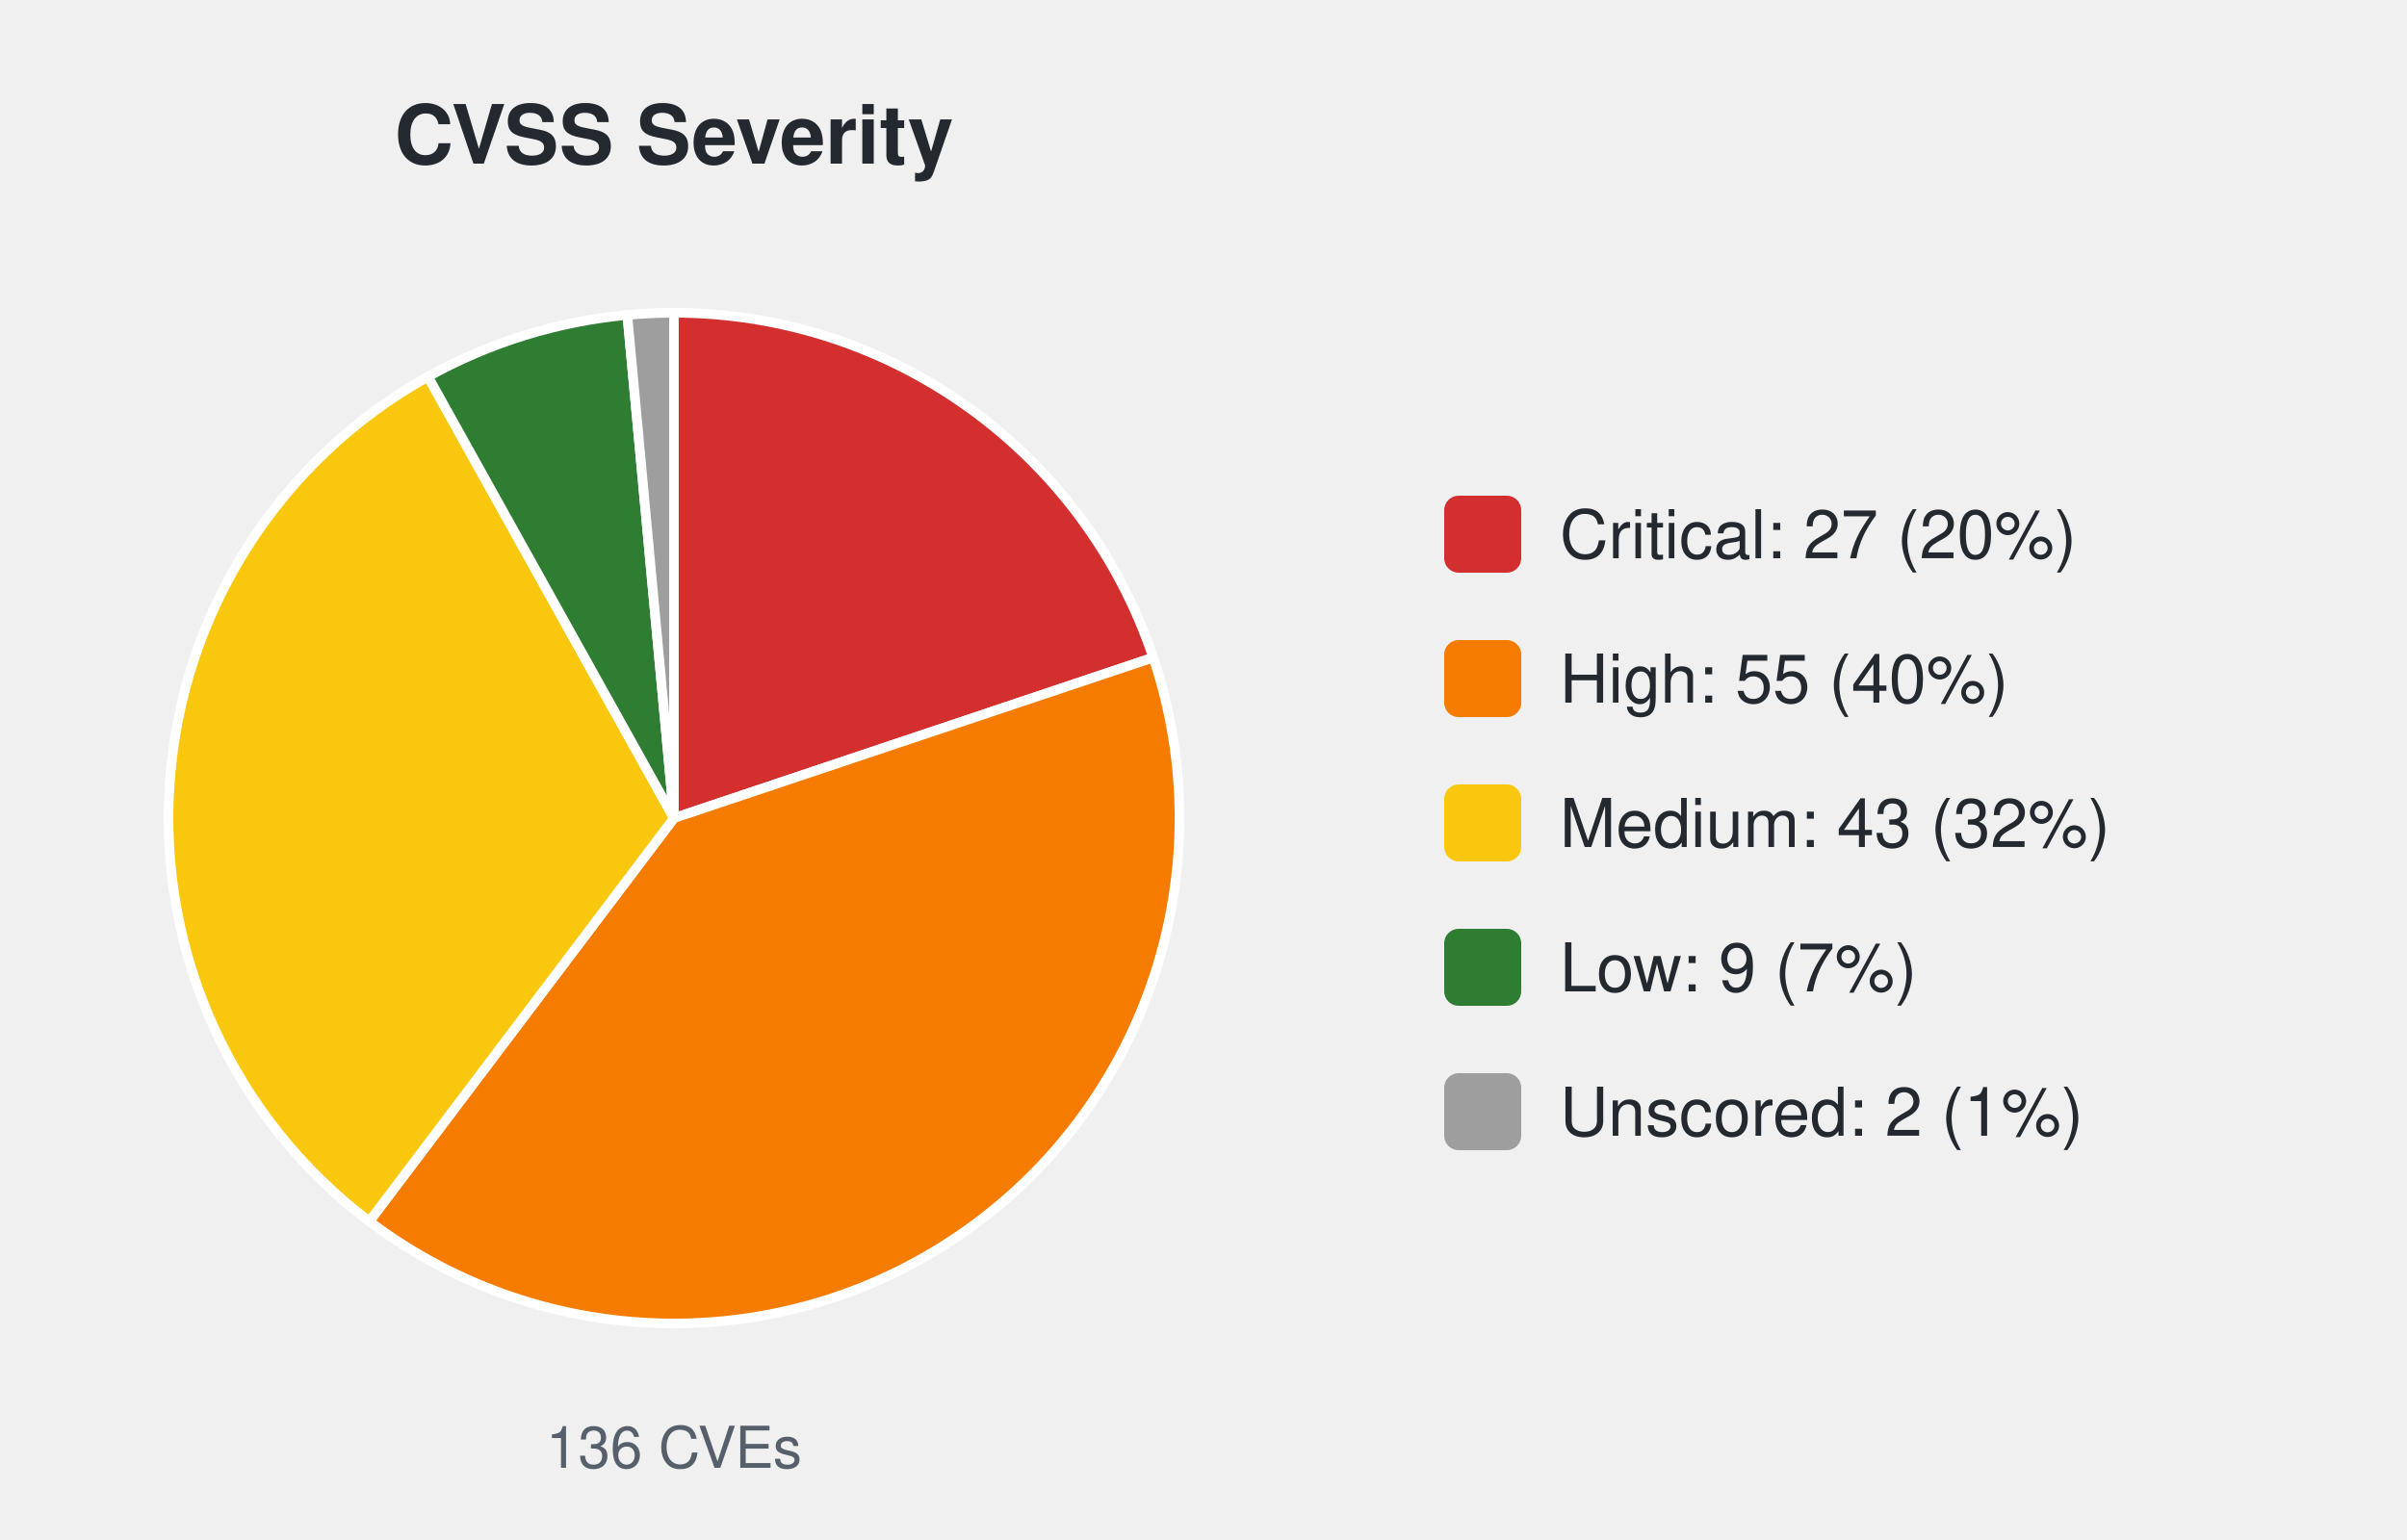
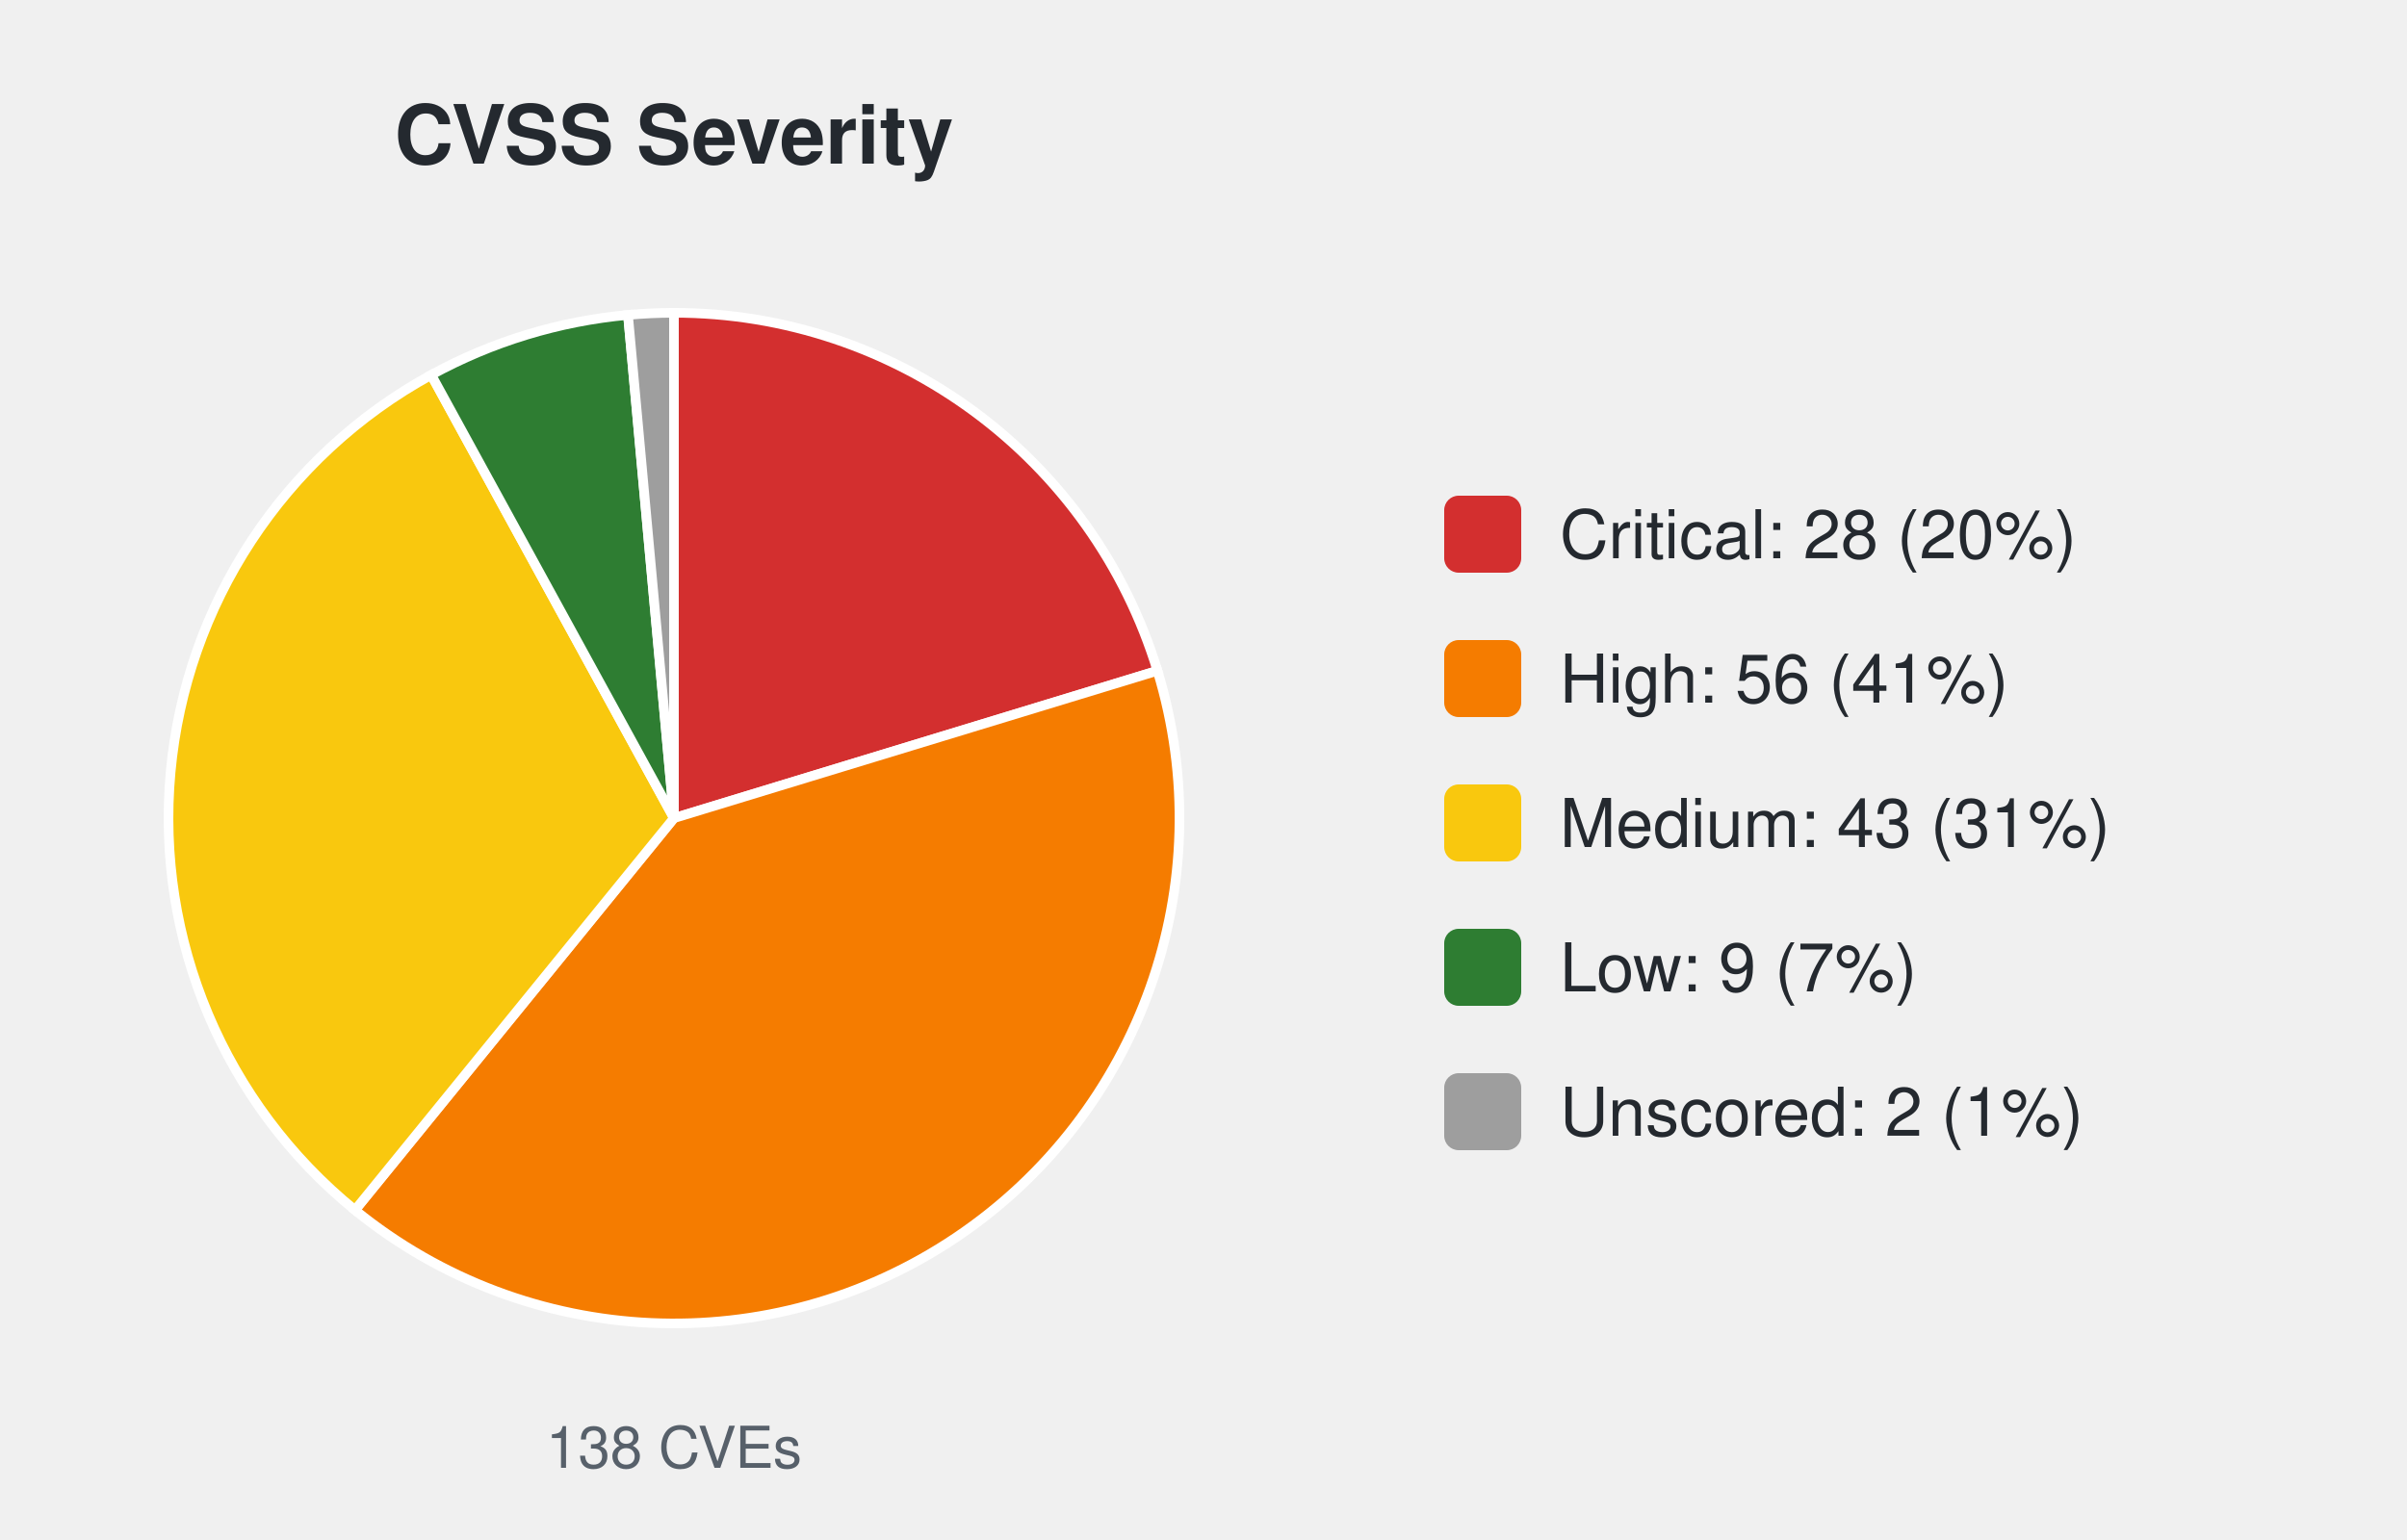
<svg xmlns="http://www.w3.org/2000/svg" width="500" height="320" viewBox="0 0 500 320" font-family="-apple-system,Segoe UI,Helvetica,Arial,sans-serif">
  <text x="140.0" y="34" font-size="17" font-weight="600" text-anchor="middle" fill="#24292f">CVSS Severity</text>
-   <path d="M140.00,170.00 L140.00,65.00 A105.0,105.0 0 0 1 239.56,136.63 Z" fill="#d32f2f" stroke="#ffffff" stroke-width="2" />
-   <path d="M140.00,170.00 L239.56,136.63 A105.0,105.0 0 0 1 76.72,253.79 Z" fill="#f57c00" stroke="#ffffff" stroke-width="2" />
-   <path d="M140.00,170.00 L76.72,253.79 A105.0,105.0 0 0 1 88.91,78.27 Z" fill="#f9c80e" stroke="#ffffff" stroke-width="2" />
-   <path d="M140.00,170.00 L88.91,78.27 A105.0,105.0 0 0 1 130.31,65.45 Z" fill="#2e7d32" stroke="#ffffff" stroke-width="2" />
-   <path d="M140.00,170.00 L130.31,65.45 A105.0,105.0 0 0 1 140.00,65.00 Z" fill="#9e9e9e" stroke="#ffffff" stroke-width="2" />
-   <text x="140.0" y="305" font-size="12" text-anchor="middle" fill="#57606a">136 CVEs</text>
+   <path d="M140.00,170.00 L140.00,65.00 A105.0,105.0 0 0 1 240.44,139.38 Z" fill="#d32f2f" stroke="#ffffff" stroke-width="2" />
+   <path d="M140.00,170.00 L240.44,139.38 A105.0,105.0 0 0 1 73.74,251.45 Z" fill="#f57c00" stroke="#ffffff" stroke-width="2" />
+   <path d="M140.00,170.00 L73.74,251.45 A105.0,105.0 0 0 1 89.58,77.90 Z" fill="#f9c80e" stroke="#ffffff" stroke-width="2" />
+   <path d="M140.00,170.00 L89.58,77.90 A105.0,105.0 0 0 1 130.45,65.44 Z" fill="#2e7d32" stroke="#ffffff" stroke-width="2" />
+   <path d="M140.00,170.00 L130.45,65.44 A105.0,105.0 0 0 1 140.00,65.00 Z" fill="#9e9e9e" stroke="#ffffff" stroke-width="2" />
+   <text x="140.0" y="305" font-size="12" text-anchor="middle" fill="#57606a">138 CVEs</text>
  <rect x="300.0" y="103.0" width="16" height="16" rx="3" fill="#d32f2f" />
-   <text x="324.0" y="116.0" font-size="14" fill="#24292f">Critical: 27 (20%)</text>
+   <text x="324.0" y="116.0" font-size="14" fill="#24292f">Critical: 28 (20%)</text>
  <rect x="300.0" y="133.0" width="16" height="16" rx="3" fill="#f57c00" />
-   <text x="324.0" y="146.0" font-size="14" fill="#24292f">High: 55 (40%)</text>
+   <text x="324.0" y="146.0" font-size="14" fill="#24292f">High: 56 (41%)</text>
  <rect x="300.0" y="163.0" width="16" height="16" rx="3" fill="#f9c80e" />
-   <text x="324.0" y="176.0" font-size="14" fill="#24292f">Medium: 43 (32%)</text>
+   <text x="324.0" y="176.0" font-size="14" fill="#24292f">Medium: 43 (31%)</text>
  <rect x="300.0" y="193.0" width="16" height="16" rx="3" fill="#2e7d32" />
  <text x="324.0" y="206.0" font-size="14" fill="#24292f">Low: 9 (7%)</text>
  <rect x="300.0" y="223.0" width="16" height="16" rx="3" fill="#9e9e9e" />
  <text x="324.0" y="236.0" font-size="14" fill="#24292f">Unscored: 2 (1%)</text>
</svg>
